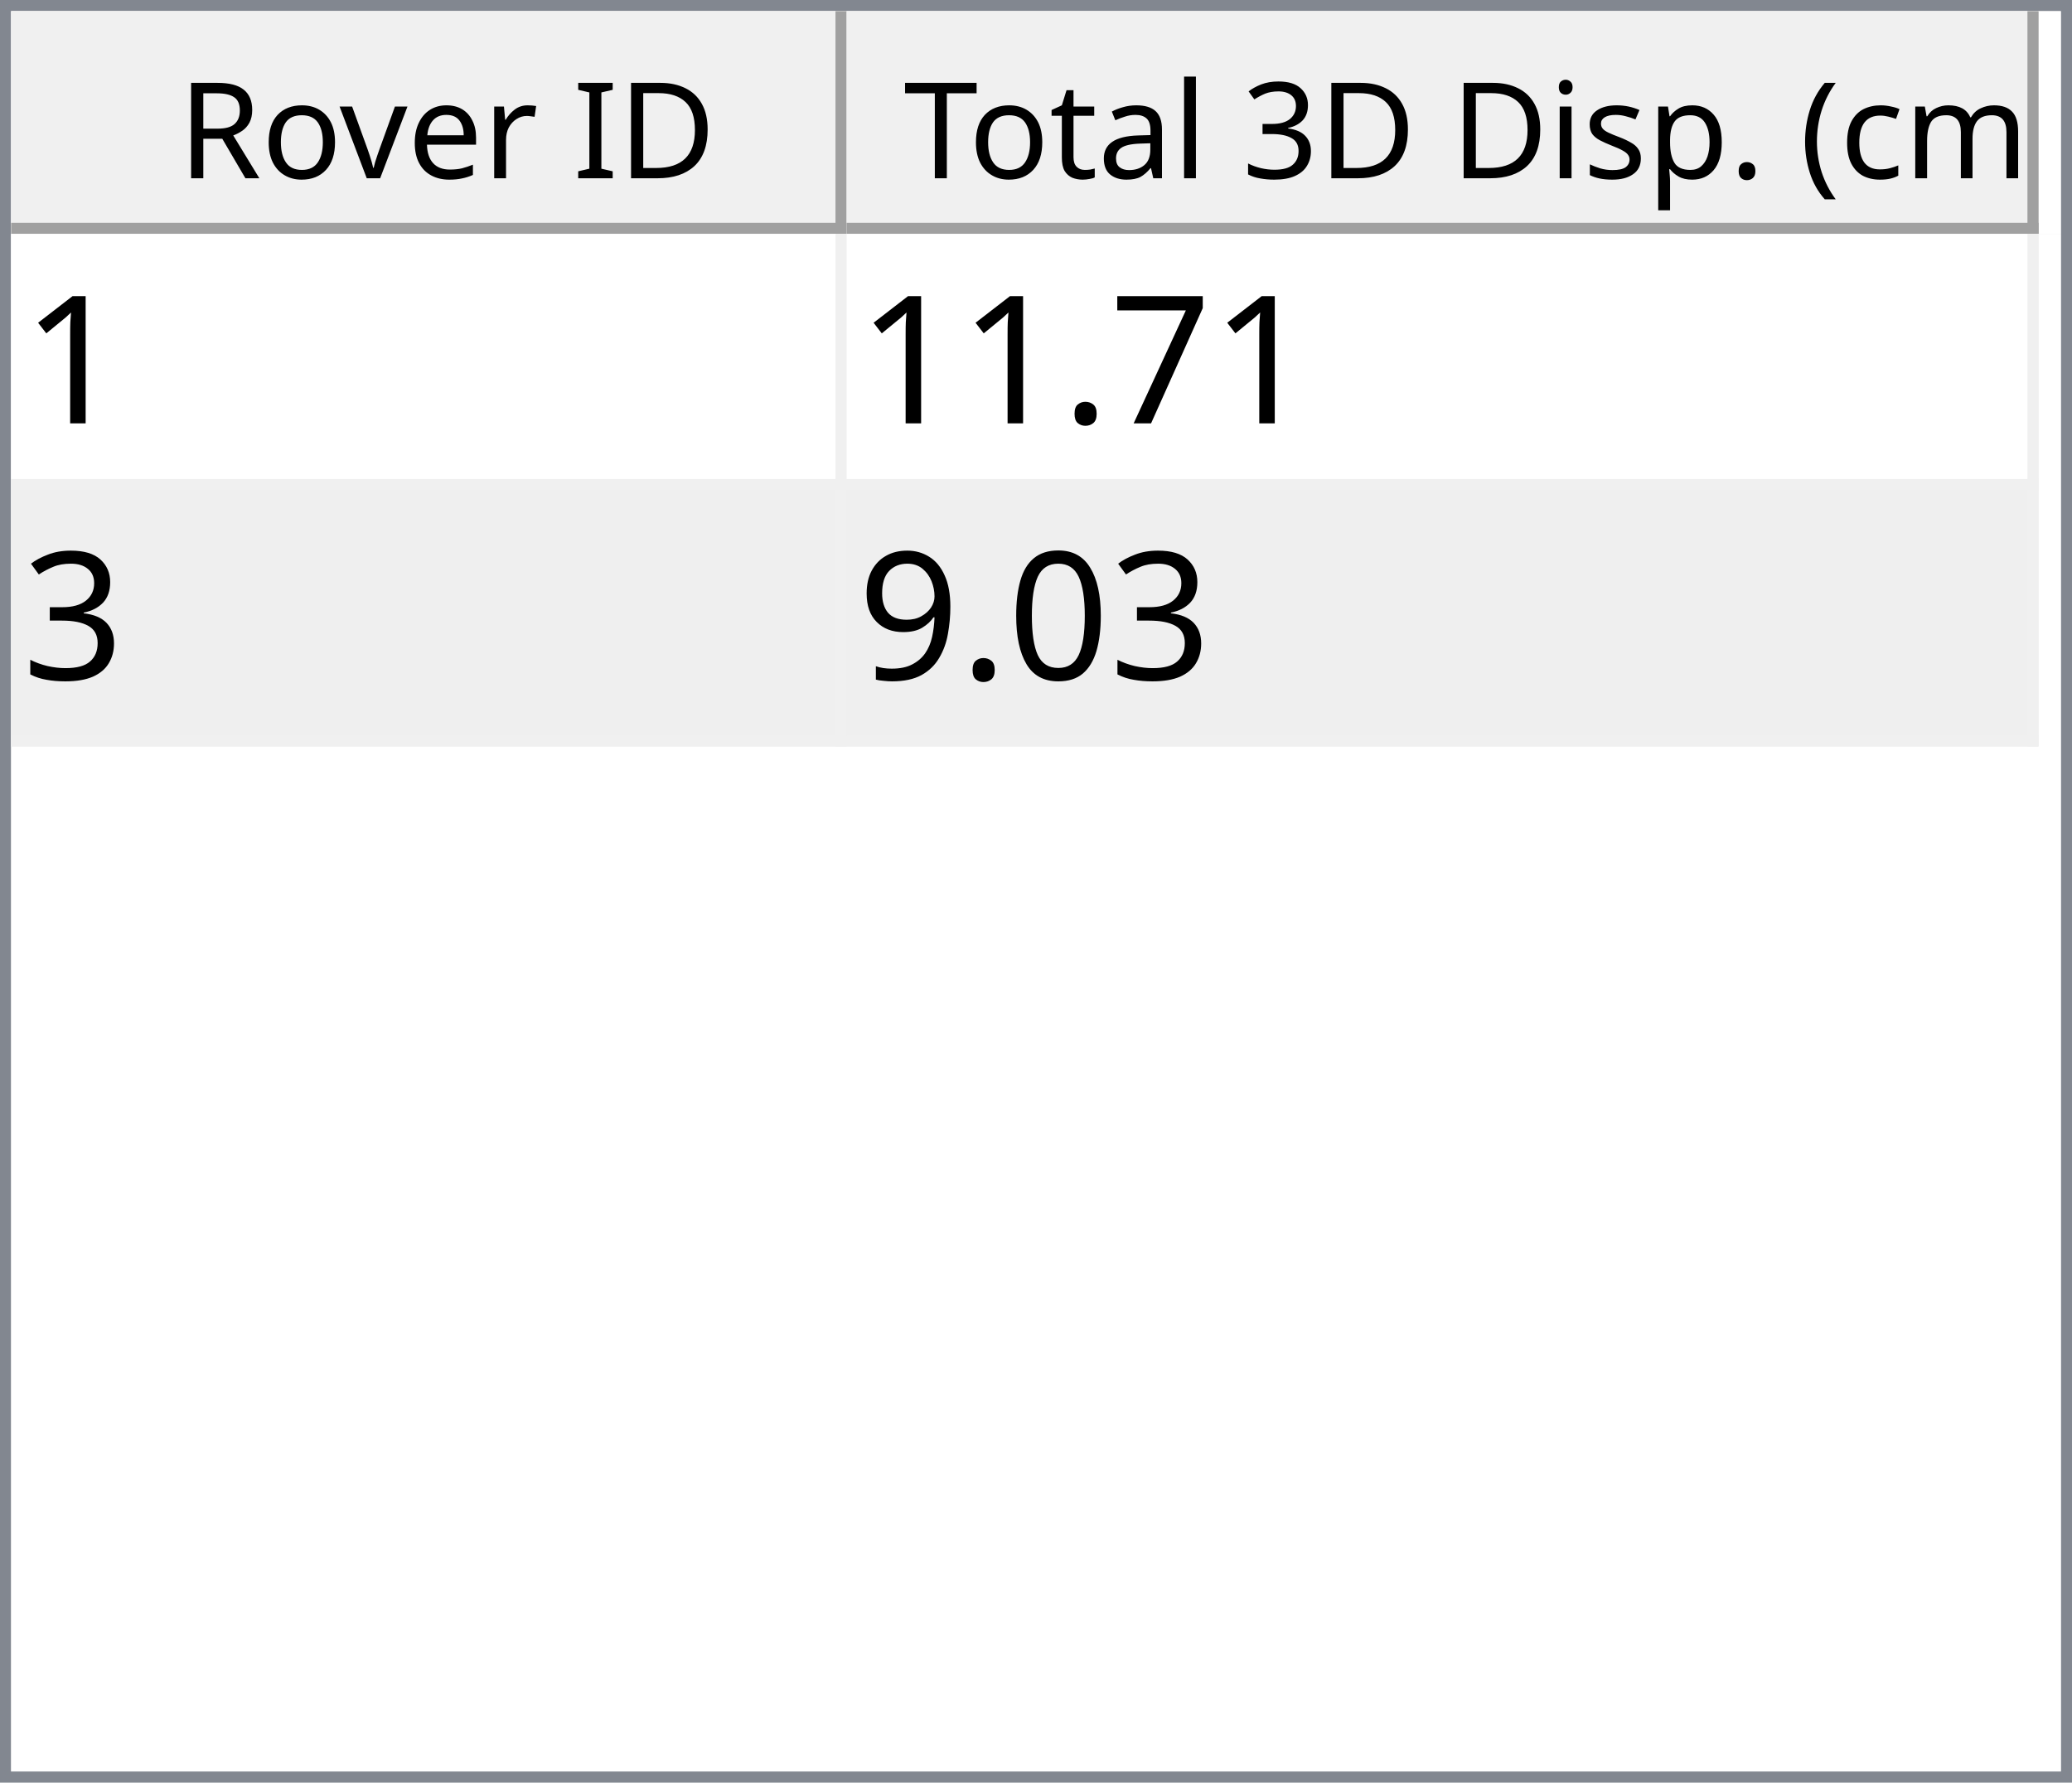
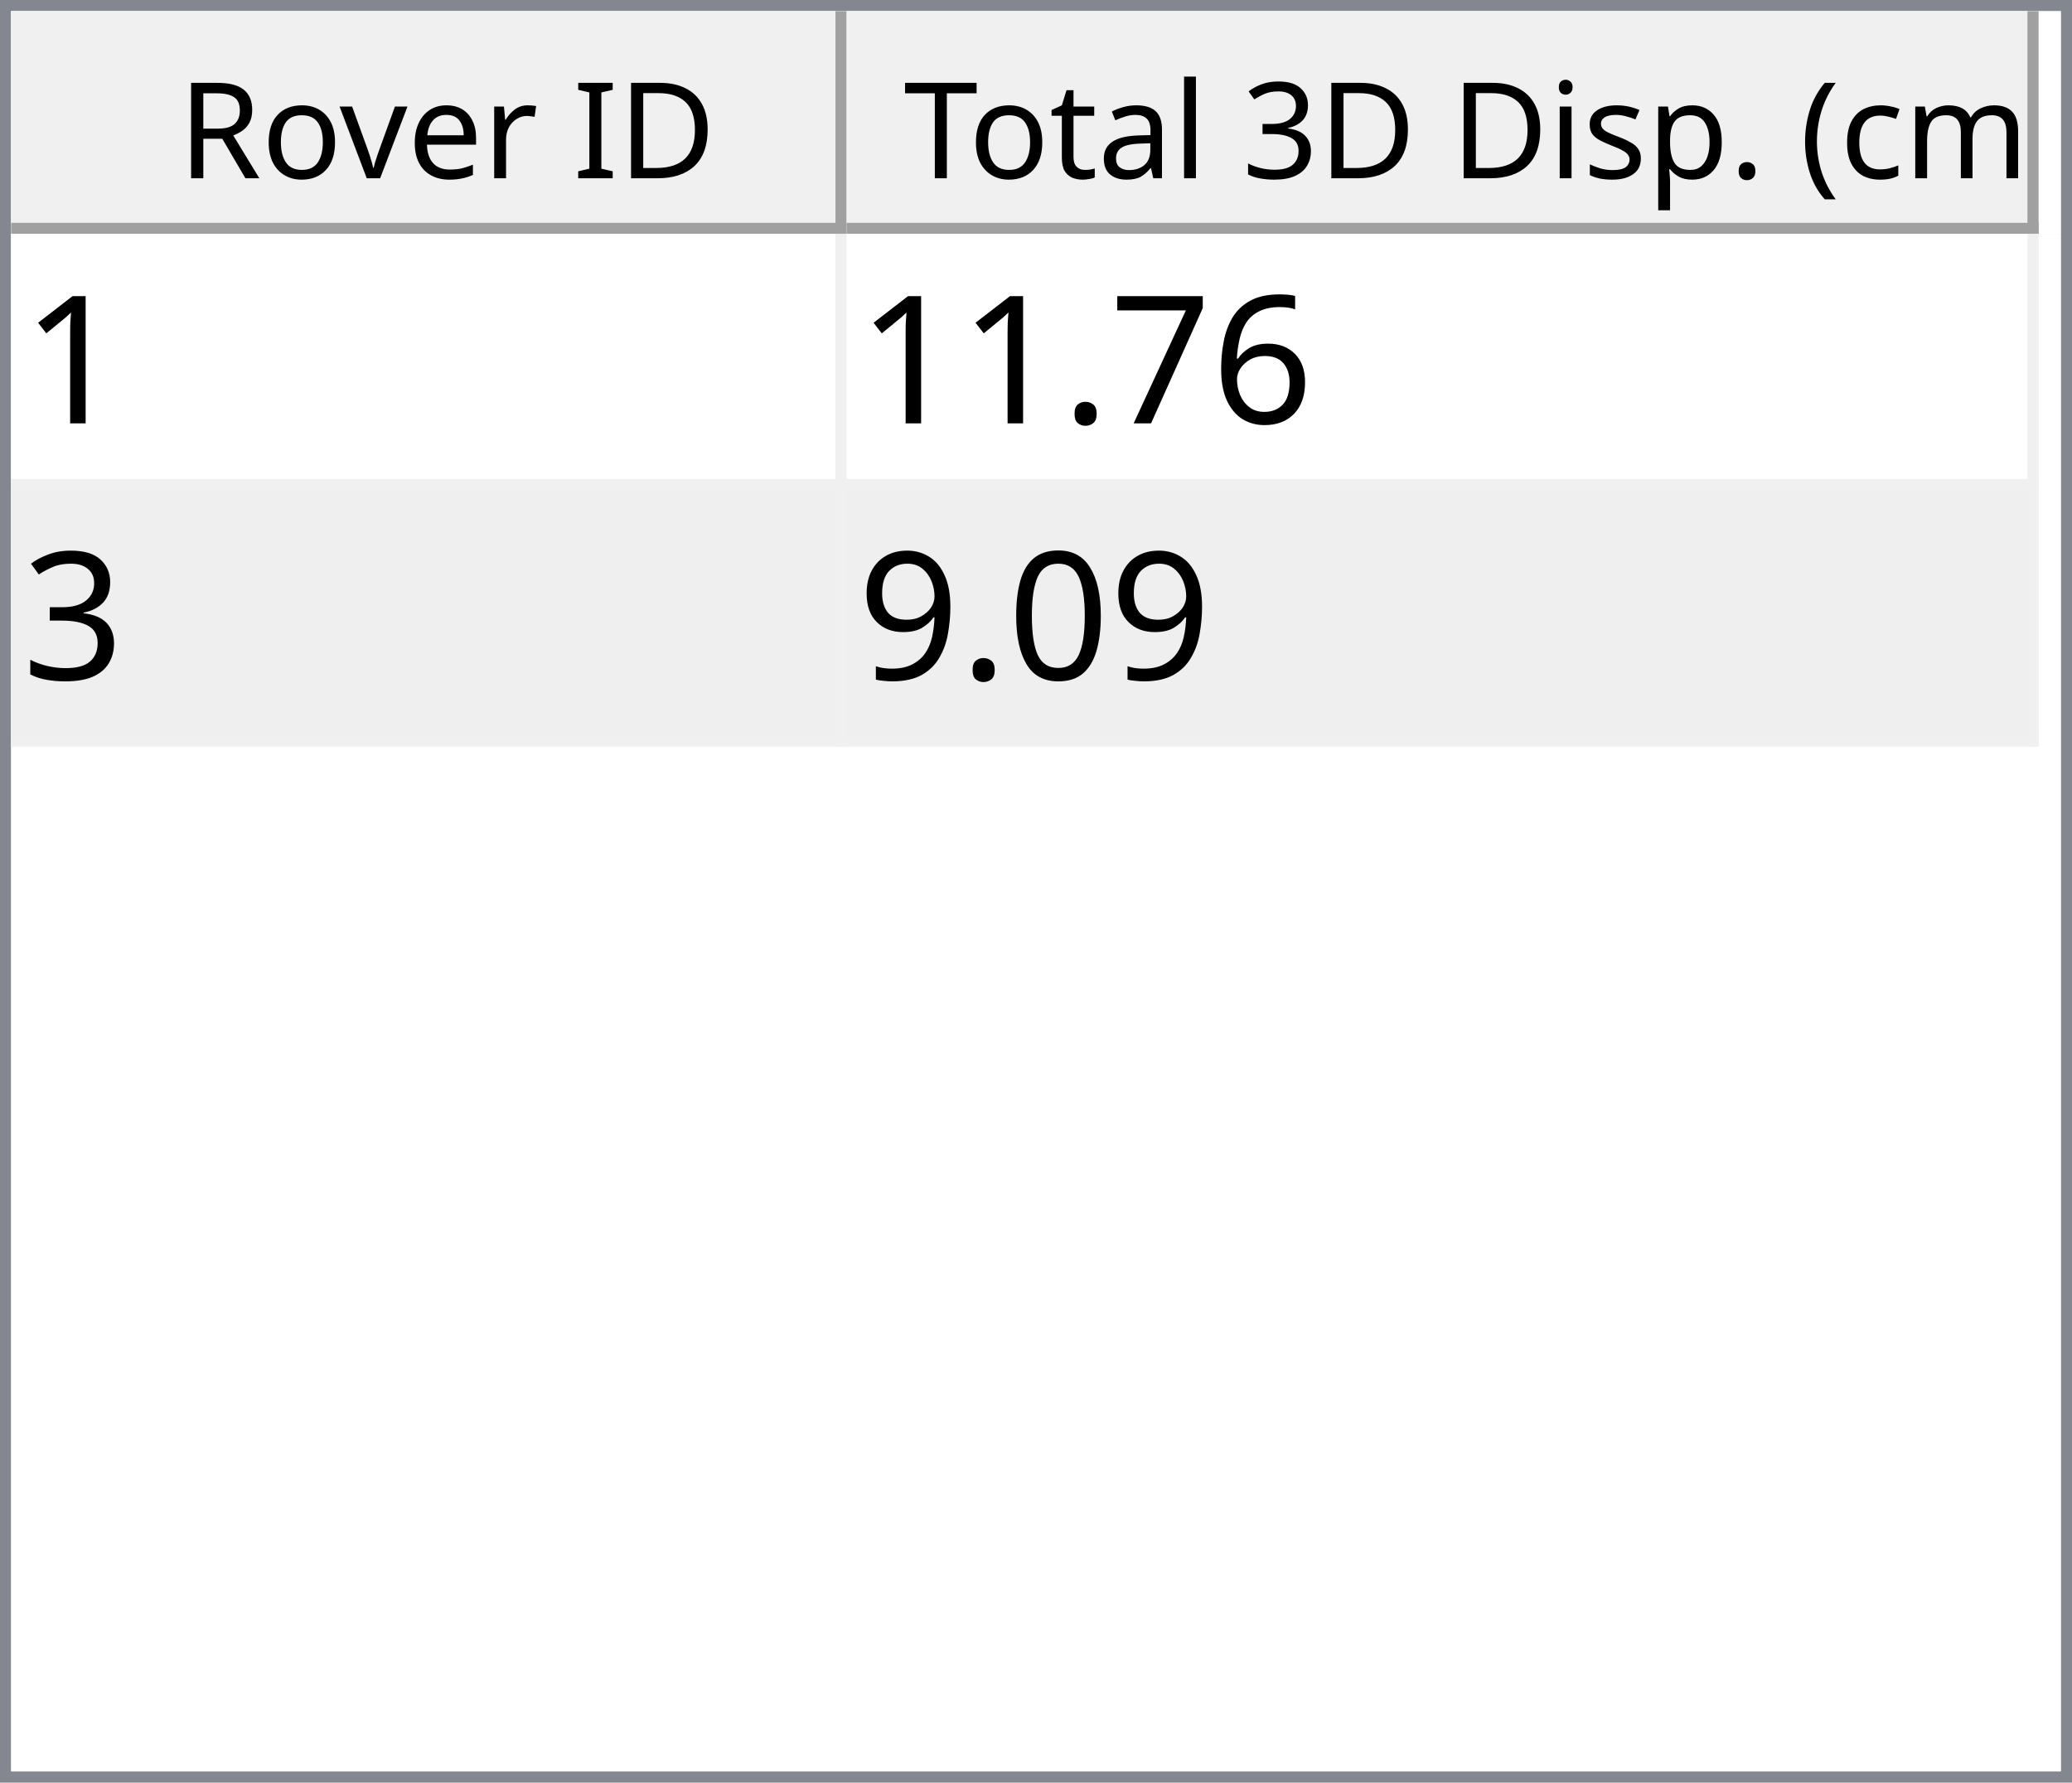
<svg xmlns="http://www.w3.org/2000/svg" style="fill-opacity:1; color-rendering:auto; color-interpolation:auto; text-rendering:auto; stroke:black; stroke-linecap:square; stroke-miterlimit:10; shape-rendering:auto; stroke-opacity:1; fill:black; stroke-dasharray:none; font-weight:normal; stroke-width:1; font-family:'Dialog'; font-style:normal; stroke-linejoin:miter; font-size:12px; stroke-dashoffset:0; image-rendering:auto;" width="186" height="160">
  <defs id="genericDefs" />
  <g>
    <defs id="defs1">
      <clipPath clipPathUnits="userSpaceOnUse" id="clipPath1">
        <path d="M0 0 L186 0 L186 160 L0 160 L0 0 Z" />
      </clipPath>
      <clipPath clipPathUnits="userSpaceOnUse" id="clipPath2">
        <path d="M0 0 L0 160 L186 160 L186 0 Z" />
      </clipPath>
      <clipPath clipPathUnits="userSpaceOnUse" id="clipPath3">
        <path d="M0 0 L0 20 L184 20 L184 0 Z" />
      </clipPath>
      <clipPath clipPathUnits="userSpaceOnUse" id="clipPath4">
        <path d="M0 0 L0 20 L75 20 L75 0 Z" />
      </clipPath>
      <clipPath clipPathUnits="userSpaceOnUse" id="clipPath5">
        <path d="M1 1 L1 19 L74 19 L74 1 Z" />
      </clipPath>
      <clipPath clipPathUnits="userSpaceOnUse" id="clipPath6">
        <path d="M0 0 L0 18 L73 18 L73 0 Z" />
      </clipPath>
      <clipPath clipPathUnits="userSpaceOnUse" id="clipPath7">
        <path d="M-0.5 -0.5 L-0.5 19.5 L74.5 19.5 L74.5 -0.5 Z" />
      </clipPath>
      <clipPath clipPathUnits="userSpaceOnUse" id="clipPath8">
        <path d="M0 0 L0 20 L107 20 L107 0 Z" />
      </clipPath>
      <clipPath clipPathUnits="userSpaceOnUse" id="clipPath9">
        <path d="M1 1 L1 19 L106 19 L106 1 Z" />
      </clipPath>
      <clipPath clipPathUnits="userSpaceOnUse" id="clipPath10">
        <path d="M0 0 L0 18 L105 18 L105 0 Z" />
      </clipPath>
      <clipPath clipPathUnits="userSpaceOnUse" id="clipPath11">
        <path d="M-0.5 -0.5 L-0.5 19.5 L106.5 19.5 L106.5 -0.5 Z" />
      </clipPath>
      <clipPath clipPathUnits="userSpaceOnUse" id="clipPath12">
        <path d="M0 0 L0 138 L184 138 L184 0 Z" />
      </clipPath>
      <clipPath clipPathUnits="userSpaceOnUse" id="clipPath13">
        <path d="M0 0 L0 46 L182 46 L182 0 Z" />
      </clipPath>
      <clipPath clipPathUnits="userSpaceOnUse" id="clipPath14">
        <path d="M-0.5 -0.5 L-0.5 45.5 L181.5 45.5 L181.5 -0.5 Z" />
      </clipPath>
      <clipPath clipPathUnits="userSpaceOnUse" id="clipPath15">
        <path d="M0 0 L0 22 L74 22 L74 0 Z" />
      </clipPath>
      <clipPath clipPathUnits="userSpaceOnUse" id="clipPath16">
        <path d="M0 0 L0 22 L106 22 L106 0 Z" />
      </clipPath>
      <font horiz-adv-x="64.551" id="font1">
        <font-face ascent="107.91" descent="25.098" units-per-em="100" style="font-style:normal; font-family:Segoe UI; font-weight:normal;" />
        <missing-glyph horiz-adv-x="64.551" d="M8.109 0 L8.109 68.266 L56.453 68.266 L56.453 0 L8.109 0 ZM15.328 7.234 L49.219 7.234 L49.219 61.031 L15.328 61.031 L15.328 7.234 Z" />
        <glyph unicode="D" horiz-adv-x="70.117" d="M9.188 0 L9.188 70.016 L28.516 70.016 Q65.531 70.016 65.531 35.891 Q65.531 19.672 55.25 9.836 Q44.969 0 27.734 0 L9.188 0 ZM17.391 62.594 L17.391 7.422 L27.828 7.422 Q41.609 7.422 49.273 14.797 Q56.938 22.172 56.938 35.688 Q56.938 62.594 28.328 62.594 L17.391 62.594 Z" />
        <glyph unicode="I" horiz-adv-x="26.611" d="M17.391 0 L9.188 0 L9.188 70.016 L17.391 70.016 L17.391 0 Z" />
        <glyph unicode=" " horiz-adv-x="27.393" d="" />
        <glyph unicode="r" horiz-adv-x="34.766" d="M34.188 41.891 Q32.078 43.5 28.125 43.5 Q23 43.5 19.555 38.672 Q16.109 33.844 16.109 25.484 L16.109 0 L8.109 0 L8.109 50 L16.109 50 L16.109 39.703 L16.312 39.703 Q18.016 44.969 21.531 47.922 Q25.047 50.875 29.391 50.875 Q32.516 50.875 34.188 50.203 L34.188 41.891 Z" />
        <glyph unicode="e" horiz-adv-x="52.295" d="M48.297 23 L12.984 23 Q13.188 14.656 17.484 10.109 Q21.781 5.562 29.297 5.562 Q37.75 5.562 44.828 11.141 L44.828 3.609 Q38.234 -1.172 27.391 -1.172 Q16.797 -1.172 10.742 5.641 Q4.688 12.453 4.688 24.812 Q4.688 36.469 11.305 43.82 Q17.922 51.172 27.734 51.172 Q37.547 51.172 42.922 44.828 Q48.297 38.484 48.297 27.203 L48.297 23 ZM40.094 29.781 Q40.047 36.719 36.75 40.578 Q33.453 44.438 27.594 44.438 Q21.922 44.438 17.969 40.383 Q14.016 36.328 13.094 29.781 L40.094 29.781 Z" />
        <glyph unicode="v" horiz-adv-x="47.9" d="M47.406 50 L27.484 0 L19.625 0 L0.688 50 L9.469 50 L22.172 13.672 Q23.578 9.672 23.922 6.688 L24.125 6.688 Q24.609 10.453 25.688 13.484 L38.969 50 L47.406 50 Z" />
        <glyph unicode="o" horiz-adv-x="58.594" d="M29 -1.172 Q17.922 -1.172 11.305 5.836 Q4.688 12.844 4.688 24.422 Q4.688 37.016 11.57 44.094 Q18.453 51.172 30.172 51.172 Q41.359 51.172 47.633 44.289 Q53.906 37.406 53.906 25.203 Q53.906 13.234 47.141 6.031 Q40.375 -1.172 29 -1.172 ZM29.594 44.438 Q21.875 44.438 17.383 39.188 Q12.891 33.938 12.891 24.703 Q12.891 15.828 17.43 10.695 Q21.969 5.562 29.594 5.562 Q37.359 5.562 41.531 10.594 Q45.703 15.625 45.703 24.906 Q45.703 34.281 41.531 39.359 Q37.359 44.438 29.594 44.438 Z" />
        <glyph unicode="R" horiz-adv-x="59.814" d="M59.375 0 L49.609 0 L37.891 19.625 Q36.281 22.359 34.766 24.289 Q33.25 26.219 31.664 27.438 Q30.078 28.656 28.25 29.219 Q26.422 29.781 24.125 29.781 L17.391 29.781 L17.391 0 L9.188 0 L9.188 70.016 L30.078 70.016 Q34.672 70.016 38.555 68.867 Q42.438 67.719 45.289 65.375 Q48.141 63.031 49.758 59.547 Q51.375 56.062 51.375 51.375 Q51.375 47.703 50.273 44.656 Q49.172 41.609 47.148 39.211 Q45.125 36.812 42.266 35.133 Q39.406 33.453 35.844 32.516 L35.844 32.328 Q37.594 31.547 38.891 30.547 Q40.188 29.547 41.359 28.18 Q42.531 26.812 43.68 25.078 Q44.828 23.344 46.234 21.047 L59.375 0 ZM17.391 62.594 L17.391 37.203 L28.516 37.203 Q31.594 37.203 34.203 38.133 Q36.812 39.062 38.719 40.797 Q40.625 42.531 41.703 45.047 Q42.781 47.562 42.781 50.688 Q42.781 56.297 39.141 59.445 Q35.5 62.594 28.609 62.594 L17.391 62.594 Z" />
        <glyph unicode=")" horiz-adv-x="30.176" d="M8.297 -15.922 L1.172 -15.922 Q16.406 2.344 16.406 26.812 Q16.406 51.469 1.078 70.016 L8.297 70.016 Q23.531 52.156 23.531 26.703 Q23.531 1.375 8.297 -15.922 Z" />
        <glyph unicode="m" horiz-adv-x="86.133" d="M79.109 0 L71.094 0 L71.094 28.719 Q71.094 37.016 68.531 40.727 Q65.969 44.438 59.906 44.438 Q54.781 44.438 51.195 39.75 Q47.609 35.062 47.609 28.516 L47.609 0 L39.594 0 L39.594 29.688 Q39.594 44.438 28.219 44.438 Q22.953 44.438 19.531 40.016 Q16.109 35.594 16.109 28.516 L16.109 0 L8.109 0 L8.109 50 L16.109 50 L16.109 42.094 L16.312 42.094 Q21.625 51.172 31.844 51.172 Q36.969 51.172 40.773 48.312 Q44.578 45.453 46 40.828 Q51.562 51.172 62.594 51.172 Q79.109 51.172 79.109 30.812 L79.109 0 Z" />
        <glyph unicode="c" horiz-adv-x="46.191" d="M42.188 2.297 Q36.422 -1.172 28.516 -1.172 Q17.828 -1.172 11.258 5.789 Q4.688 12.75 4.688 23.828 Q4.688 36.188 11.766 43.68 Q18.844 51.172 30.672 51.172 Q37.25 51.172 42.281 48.734 L42.281 40.531 Q36.719 44.438 30.375 44.438 Q22.703 44.438 17.797 38.945 Q12.891 33.453 12.891 24.516 Q12.891 15.719 17.508 10.641 Q22.125 5.562 29.891 5.562 Q36.422 5.562 42.188 9.906 L42.188 2.297 Z" />
        <glyph unicode="(" horiz-adv-x="30.176" d="M29.109 -15.922 L21.969 -15.922 Q6.844 1.375 6.844 26.703 Q6.844 52.156 21.969 70.016 L29.203 70.016 Q13.875 51.469 13.875 26.812 Q13.875 2.344 29.109 -15.922 Z" />
        <glyph unicode="." horiz-adv-x="21.68" d="M10.891 -1.078 Q8.641 -1.078 7.055 0.539 Q5.469 2.156 5.469 4.391 Q5.469 6.641 7.055 8.273 Q8.641 9.906 10.891 9.906 Q13.188 9.906 14.797 8.273 Q16.406 6.641 16.406 4.391 Q16.406 2.156 14.797 0.539 Q13.188 -1.078 10.891 -1.078 Z" />
        <glyph unicode="p" horiz-adv-x="58.789" d="M16.312 7.234 L16.109 7.234 L16.109 -23 L8.109 -23 L8.109 50 L16.109 50 L16.109 41.219 L16.312 41.219 Q22.219 51.172 33.594 51.172 Q43.266 51.172 48.688 44.461 Q54.109 37.75 54.109 26.469 Q54.109 13.922 48 6.375 Q41.891 -1.172 31.297 -1.172 Q21.578 -1.172 16.312 7.234 ZM16.109 27.391 L16.109 20.406 Q16.109 14.203 20.141 9.883 Q24.172 5.562 30.375 5.562 Q37.641 5.562 41.773 11.133 Q45.906 16.703 45.906 26.609 Q45.906 34.969 42.047 39.703 Q38.188 44.438 31.594 44.438 Q24.609 44.438 20.359 39.578 Q16.109 34.719 16.109 27.391 Z" />
        <glyph unicode="s" horiz-adv-x="42.432" d="M5.078 1.812 L5.078 10.406 Q11.625 5.562 19.484 5.562 Q30.031 5.562 30.031 12.594 Q30.031 14.594 29.125 15.992 Q28.219 17.391 26.68 18.461 Q25.141 19.531 23.07 20.383 Q21 21.234 18.609 22.172 Q15.281 23.484 12.766 24.828 Q10.25 26.172 8.57 27.859 Q6.891 29.547 6.031 31.695 Q5.172 33.844 5.172 36.719 Q5.172 40.234 6.789 42.945 Q8.406 45.656 11.086 47.484 Q13.766 49.312 17.211 50.242 Q20.656 51.172 24.312 51.172 Q30.812 51.172 35.938 48.922 L35.938 40.828 Q30.422 44.438 23.25 44.438 Q21 44.438 19.195 43.922 Q17.391 43.406 16.094 42.477 Q14.797 41.547 14.086 40.258 Q13.375 38.969 13.375 37.406 Q13.375 35.453 14.086 34.133 Q14.797 32.812 16.164 31.789 Q17.531 30.766 19.484 29.938 Q21.438 29.109 23.922 28.125 Q27.25 26.859 29.883 25.516 Q32.516 24.172 34.375 22.484 Q36.234 20.797 37.234 18.602 Q38.234 16.406 38.234 13.375 Q38.234 9.672 36.602 6.938 Q34.969 4.203 32.234 2.398 Q29.5 0.594 25.93 -0.289 Q22.359 -1.172 18.453 -1.172 Q10.75 -1.172 5.078 1.812 Z" />
        <glyph unicode="i" horiz-adv-x="24.219" d="M12.203 62.703 Q10.062 62.703 8.547 64.164 Q7.031 65.625 7.031 67.875 Q7.031 70.125 8.547 71.609 Q10.062 73.094 12.203 73.094 Q14.406 73.094 15.945 71.609 Q17.484 70.125 17.484 67.875 Q17.484 65.719 15.945 64.211 Q14.406 62.703 12.203 62.703 ZM16.109 0 L8.109 0 L8.109 50 L16.109 50 L16.109 0 Z" />
        <glyph unicode="3" horiz-adv-x="53.906" d="M46.531 19.828 Q46.531 15.094 44.75 11.211 Q42.969 7.328 39.719 4.57 Q36.469 1.812 31.93 0.297 Q27.391 -1.219 21.922 -1.219 Q11.922 -1.219 6 2.594 L6 11.188 Q13.094 5.609 22.219 5.609 Q25.875 5.609 28.828 6.539 Q31.781 7.469 33.906 9.227 Q36.031 10.984 37.18 13.477 Q38.328 15.969 38.328 19.094 Q38.328 32.812 18.797 32.812 L12.984 32.812 L12.984 39.594 L18.5 39.594 Q35.797 39.594 35.797 52.484 Q35.797 64.406 22.609 64.406 Q15.188 64.406 8.688 59.422 L8.688 67.188 Q15.375 71.188 24.609 71.188 Q29 71.188 32.57 69.969 Q36.141 68.75 38.68 66.555 Q41.219 64.359 42.609 61.281 Q44 58.203 44 54.5 Q44 40.672 30.031 36.719 L30.031 36.531 Q33.594 36.141 36.625 34.797 Q39.656 33.453 41.852 31.305 Q44.047 29.156 45.289 26.25 Q46.531 23.344 46.531 19.828 Z" />
        <glyph unicode="l" horiz-adv-x="24.219" d="M16.109 0 L8.109 0 L8.109 74.031 L16.109 74.031 L16.109 0 Z" />
        <glyph unicode="a" horiz-adv-x="50.879" d="M43.891 0 L35.891 0 L35.891 7.812 L35.688 7.812 Q30.469 -1.172 20.312 -1.172 Q12.844 -1.172 8.617 2.781 Q4.391 6.734 4.391 13.281 Q4.391 27.297 20.906 29.594 L35.891 31.688 Q35.891 44.438 25.594 44.438 Q16.547 44.438 9.281 38.281 L9.281 46.484 Q16.656 51.172 26.266 51.172 Q43.891 51.172 43.891 32.516 L43.891 0 ZM35.891 25.297 L23.828 23.641 Q18.266 22.859 15.43 20.875 Q12.594 18.891 12.594 13.875 Q12.594 10.203 15.211 7.883 Q17.828 5.562 22.172 5.562 Q28.125 5.562 32.008 9.742 Q35.891 13.922 35.891 20.312 L35.891 25.297 Z" />
        <glyph unicode="t" horiz-adv-x="33.887" d="M31.297 0.484 Q28.469 -1.078 23.828 -1.078 Q10.688 -1.078 10.688 13.578 L10.688 43.172 L2.094 43.172 L2.094 50 L10.688 50 L10.688 62.203 L18.703 64.797 L18.703 50 L31.297 50 L31.297 43.172 L18.703 43.172 L18.703 14.984 Q18.703 9.969 20.414 7.82 Q22.125 5.672 26.078 5.672 Q29.109 5.672 31.297 7.328 L31.297 0.484 Z" />
        <glyph unicode="T" horiz-adv-x="52.393" d="M50.594 62.594 L30.375 62.594 L30.375 0 L22.172 0 L22.172 62.594 L2 62.594 L2 70.016 L50.594 70.016 L50.594 62.594 Z" />
      </font>
      <font horiz-adv-x="75.0" id="font2">
        <font-face ascent="100.537" descent="21.973" units-per-em="100" style="font-style:normal; font-family:sans-serif; font-weight:normal;" />
        <missing-glyph horiz-adv-x="75.0" d="M12.5 0 L12.5 62.5 L62.5 62.5 L62.5 0 L12.5 0 ZM14.062 1.562 L60.938 1.562 L60.938 60.938 L14.062 60.938 L14.062 1.562 Z" />
        <glyph unicode="1" horiz-adv-x="55.615" d="M37.25 0 L28.469 0 L28.469 56 Q25.297 52.984 20.141 49.953 Q14.984 46.922 10.891 45.406 L10.891 53.906 Q18.266 57.375 23.781 62.305 Q29.297 67.234 31.594 71.875 L37.25 71.875 L37.25 0 Z" />
+         <glyph unicode="6" horiz-adv-x="55.615" d="M49.75 54.047 L41.016 53.375 Q39.844 58.547 37.703 60.891 Q34.125 64.656 28.906 64.656 Q24.703 64.656 21.531 62.312 Q17.391 59.281 14.992 53.469 Q12.594 47.656 12.5 36.922 Q15.672 41.75 20.266 44.094 Q24.859 46.438 29.891 46.438 Q38.672 46.438 44.852 39.969 Q51.031 33.5 51.031 23.25 Q51.031 16.5 48.125 10.719 Q45.219 4.938 40.141 1.859 Q35.062 -1.219 28.609 -1.219 Q17.625 -1.219 10.695 6.859 Q3.766 14.938 3.766 33.5 Q3.766 54.25 11.422 63.672 Q18.109 71.875 29.438 71.875 Q37.891 71.875 43.289 67.141 Q48.688 62.406 49.75 54.047 ZM13.875 23.188 Q13.875 18.656 15.797 14.508 Q17.719 10.359 21.188 8.18 Q24.656 6 28.469 6 Q34.031 6 38.039 10.492 Q42.047 14.984 42.047 22.703 Q42.047 30.125 38.086 34.398 Q34.125 38.672 28.125 38.672 Q22.172 38.672 18.023 34.398 Q13.875 30.125 13.875 23.188 Z" />
        <glyph unicode="7" horiz-adv-x="55.615" d="M4.734 62.203 L4.734 70.656 L51.078 70.656 L51.078 63.812 Q44.234 56.547 37.523 44.484 Q30.812 32.422 27.156 19.672 Q24.516 10.688 23.781 0 L14.75 0 Q14.891 8.453 18.062 20.414 Q21.234 32.375 27.172 43.484 Q33.109 54.594 39.797 62.203 L4.734 62.203 Z" />
        <glyph unicode="." horiz-adv-x="27.783" d="M9.078 0 L9.078 10.016 L19.094 10.016 L19.094 0 L9.078 0 Z" />
        <glyph unicode="3" horiz-adv-x="55.615" d="M4.203 18.891 L12.984 20.062 Q14.5 12.594 18.141 9.297 Q21.781 6 27 6 Q33.203 6 37.477 10.297 Q41.75 14.594 41.75 20.953 Q41.75 27 37.797 30.93 Q33.844 34.859 27.734 34.859 Q25.25 34.859 21.531 33.891 L22.516 41.609 Q23.391 41.5 23.922 41.5 Q29.547 41.5 34.039 44.43 Q38.531 47.359 38.531 53.469 Q38.531 58.297 35.258 61.477 Q31.984 64.656 26.812 64.656 Q21.688 64.656 18.266 61.43 Q14.844 58.203 13.875 51.766 L5.078 53.328 Q6.688 62.156 12.398 67.016 Q18.109 71.875 26.609 71.875 Q32.469 71.875 37.398 69.359 Q42.328 66.844 44.945 62.5 Q47.562 58.156 47.562 53.266 Q47.562 48.641 45.07 44.828 Q42.578 41.016 37.703 38.766 Q44.047 37.312 47.562 32.695 Q51.078 28.078 51.078 21.141 Q51.078 11.766 44.242 5.25 Q37.406 -1.266 26.953 -1.266 Q17.531 -1.266 11.305 4.352 Q5.078 9.969 4.203 18.891 Z" />
        <glyph unicode="0" horiz-adv-x="55.615" d="M4.156 35.297 Q4.156 48 6.766 55.742 Q9.375 63.484 14.523 67.68 Q19.672 71.875 27.484 71.875 Q33.25 71.875 37.594 69.555 Q41.938 67.234 44.773 62.867 Q47.609 58.5 49.219 52.227 Q50.828 45.953 50.828 35.297 Q50.828 22.703 48.242 14.969 Q45.656 7.234 40.508 3.008 Q35.359 -1.219 27.484 -1.219 Q17.141 -1.219 11.234 6.203 Q4.156 15.141 4.156 35.297 ZM13.188 35.297 Q13.188 17.672 17.312 11.836 Q21.438 6 27.484 6 Q33.547 6 37.672 11.859 Q41.797 17.719 41.797 35.297 Q41.797 52.984 37.672 58.789 Q33.547 64.594 27.391 64.594 Q21.344 64.594 17.719 59.469 Q13.188 52.938 13.188 35.297 Z" />
        <glyph unicode="9" horiz-adv-x="55.615" d="M5.469 16.547 L13.922 17.328 Q14.984 11.375 18.016 8.688 Q21.047 6 25.781 6 Q29.828 6 32.883 7.859 Q35.938 9.719 37.891 12.82 Q39.844 15.922 41.164 21.195 Q42.484 26.469 42.484 31.938 Q42.484 32.516 42.438 33.688 Q39.797 29.5 35.234 26.883 Q30.672 24.266 25.344 24.266 Q16.453 24.266 10.305 30.711 Q4.156 37.156 4.156 47.703 Q4.156 58.594 10.578 65.234 Q17 71.875 26.656 71.875 Q33.641 71.875 39.43 68.117 Q45.219 64.359 48.219 57.398 Q51.219 50.438 51.219 37.25 Q51.219 23.531 48.242 15.406 Q45.266 7.281 39.383 3.031 Q33.5 -1.219 25.594 -1.219 Q17.188 -1.219 11.867 3.445 Q6.547 8.109 5.469 16.547 ZM41.453 48.141 Q41.453 55.719 37.43 60.156 Q33.406 64.594 27.734 64.594 Q21.875 64.594 17.531 59.812 Q13.188 55.031 13.188 47.406 Q13.188 40.578 17.312 36.305 Q21.438 32.031 27.484 32.031 Q33.594 32.031 37.523 36.305 Q41.453 40.578 41.453 48.141 Z" />
      </font>
    </defs>
    <g style="fill:white; stroke:white;">
      <rect x="0" y="0" width="186" style="clip-path:url(#clipPath1); stroke:none;" height="160" />
    </g>
    <g style="fill:white; text-rendering:optimizeSpeed; color-rendering:optimizeSpeed; image-rendering:optimizeSpeed; shape-rendering:crispEdges; stroke:white; color-interpolation:sRGB;">
      <rect x="0" width="186" height="160" y="0" style="stroke:none;" />
      <path style="stroke:none;" d="M0 160 L186 160 L186 0 L0 0 Z" />
    </g>
    <g style="fill:rgb(240,240,240); font-family:'Segoe UI'; stroke:rgb(240,240,240);">
      <rect x="0" y="0" width="186" style="clip-path:url(#clipPath2); stroke:none;" height="160" />
    </g>
    <g style="fill:rgb(130,135,144); font-family:'Segoe UI'; stroke:rgb(130,135,144);">
      <path d="M0 0 L186 0 L186 160 L0 160 L0 0 ZM1 1 L185 1 L185 159 L1 159 L1 1 Z" style="fill-rule:evenodd; clip-path:url(#clipPath2); stroke:none;" />
    </g>
    <g style="fill:white; font-family:'Segoe UI'; stroke:white;" transform="translate(1,1)">
      <rect x="0" y="0" width="184" style="clip-path:url(#clipPath3); stroke:none;" height="20" />
    </g>
    <g style="fill:rgb(240,240,240); font-family:'Segoe UI'; stroke:rgb(240,240,240);" transform="translate(1,1)">
      <rect x="0" y="0" width="75" style="clip-path:url(#clipPath4); stroke:none;" height="20" />
    </g>
    <g style="font-family:'Segoe UI';" transform="translate(2,2)">
      <text x="14" xml:space="preserve" y="14" style="clip-path:url(#clipPath6); stroke:none;">Rover ID</text>
    </g>
    <g style="fill:rgb(160,160,160); font-family:'Segoe UI'; stroke:rgb(160,160,160); stroke-linejoin:bevel;" transform="translate(1.5,1.5)">
      <line x1="74" x2="74" y1="0" style="fill:none; clip-path:url(#clipPath7);" y2="19" />
    </g>
    <g style="fill:rgb(160,160,160); font-family:'Segoe UI'; stroke:rgb(160,160,160); stroke-linejoin:bevel;" transform="matrix(1,0,0,1,1,1) translate(0.5,0.5)">
      <line x1="0" x2="74" y1="19" style="fill:none; clip-path:url(#clipPath7);" y2="19" />
    </g>
    <g style="fill:rgb(240,240,240); font-family:'Segoe UI'; stroke:rgb(240,240,240);" transform="translate(76,1)">
      <rect x="0" y="0" width="107" style="clip-path:url(#clipPath8); stroke:none;" height="20" />
    </g>
    <g style="font-family:'Segoe UI';" transform="translate(77,2)">
      <text x="1" xml:space="preserve" y="14" style="clip-path:url(#clipPath10); stroke:none;"> Total 3D Disp. (cm)</text>
    </g>
    <g style="fill:rgb(160,160,160); font-family:'Segoe UI'; stroke:rgb(160,160,160); stroke-linejoin:bevel;" transform="translate(76.5,1.5)">
      <line x1="106" x2="106" y1="0" style="fill:none; clip-path:url(#clipPath11);" y2="19" />
    </g>
    <g style="fill:rgb(160,160,160); font-family:'Segoe UI'; stroke:rgb(160,160,160); stroke-linejoin:bevel;" transform="matrix(1,0,0,1,76,1) translate(0.5,0.5)">
      <line x1="0" x2="106" y1="19" style="fill:none; clip-path:url(#clipPath11);" y2="19" />
    </g>
    <g style="fill:white; font-family:'Segoe UI'; stroke:white;" transform="translate(1,21)">
      <rect x="0" y="0" width="184" style="clip-path:url(#clipPath12); stroke:none;" height="138" />
    </g>
    <g style="fill:rgb(240,240,240); font-size:16px; font-family:sans-serif; stroke:rgb(240,240,240);" transform="translate(1,21)">
      <rect x="0" y="0" width="182" style="clip-path:url(#clipPath13); stroke:none;" height="46" />
      <line transform="translate(0.5,0.5)" x1="0" x2="181" y1="22" style="clip-path:url(#clipPath14); fill:none; stroke-linejoin:bevel;" y2="22" />
    </g>
    <g transform="matrix(1,0,0,1,1,21) translate(0.5,0.5)" style="fill:rgb(240,240,240); font-size:16px; font-family:sans-serif; stroke:rgb(240,240,240); stroke-linejoin:bevel;">
      <line x1="0" x2="181" y1="45" style="fill:none; clip-path:url(#clipPath14);" y2="45" />
    </g>
    <g transform="matrix(1,0,0,1,1,21) translate(0.5,0.5)" style="fill:rgb(240,240,240); font-size:16px; font-family:sans-serif; stroke:rgb(240,240,240); stroke-linejoin:bevel;">
      <line x1="74" x2="74" y1="0" style="fill:none; clip-path:url(#clipPath14);" y2="45" />
    </g>
    <g transform="matrix(1,0,0,1,1,21) translate(0.5,0.5)" style="fill:rgb(240,240,240); font-size:16px; font-family:sans-serif; stroke:rgb(240,240,240); stroke-linejoin:bevel;">
      <line x1="181" x2="181" y1="0" style="fill:none; clip-path:url(#clipPath14);" y2="45" />
    </g>
    <g style="fill:white; font-size:16px; font-family:sans-serif; stroke:white;" transform="matrix(1,0,0,1,1,21)">
      <rect x="0" y="0" width="74" style="clip-path:url(#clipPath15); stroke:none;" height="22" />
      <text x="1" y="17" style="fill:black; clip-path:url(#clipPath15); stroke:none;" xml:space="preserve">1</text>
    </g>
    <g style="fill:white; font-size:16px; font-family:sans-serif; stroke:white;" transform="matrix(1,0,0,1,1,21) translate(75,0)">
      <rect x="0" y="0" width="106" style="clip-path:url(#clipPath16); stroke:none;" height="22" />
-       <text x="1" y="17" style="fill:black; clip-path:url(#clipPath16); stroke:none;" xml:space="preserve">11.71</text>
+       <text x="1" y="17" style="fill:black; clip-path:url(#clipPath16); stroke:none;" xml:space="preserve">11.76</text>
    </g>
    <g style="fill:rgb(239,239,239); font-size:16px; font-family:sans-serif; stroke:rgb(239,239,239);" transform="matrix(1,0,0,1,1,21) translate(0,23)">
      <rect x="0" y="0" width="74" style="clip-path:url(#clipPath15); stroke:none;" height="22" />
      <text x="1" y="17" style="fill:black; clip-path:url(#clipPath15); stroke:none;" xml:space="preserve">3</text>
    </g>
    <g style="fill:rgb(239,239,239); font-size:16px; font-family:sans-serif; stroke:rgb(239,239,239);" transform="matrix(1,0,0,1,1,21) translate(75,23)">
      <rect x="0" y="0" width="106" style="clip-path:url(#clipPath16); stroke:none;" height="22" />
-       <text x="1" y="17" style="fill:black; clip-path:url(#clipPath16); stroke:none;" xml:space="preserve">9.03</text>
+       <text x="1" y="17" style="fill:black; clip-path:url(#clipPath16); stroke:none;" xml:space="preserve">9.09</text>
    </g>
  </g>
</svg>
